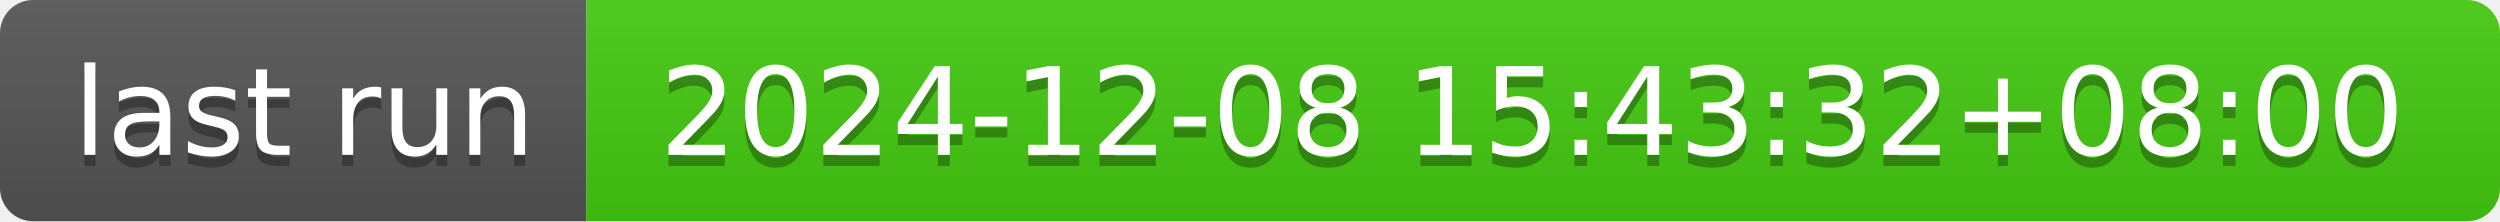
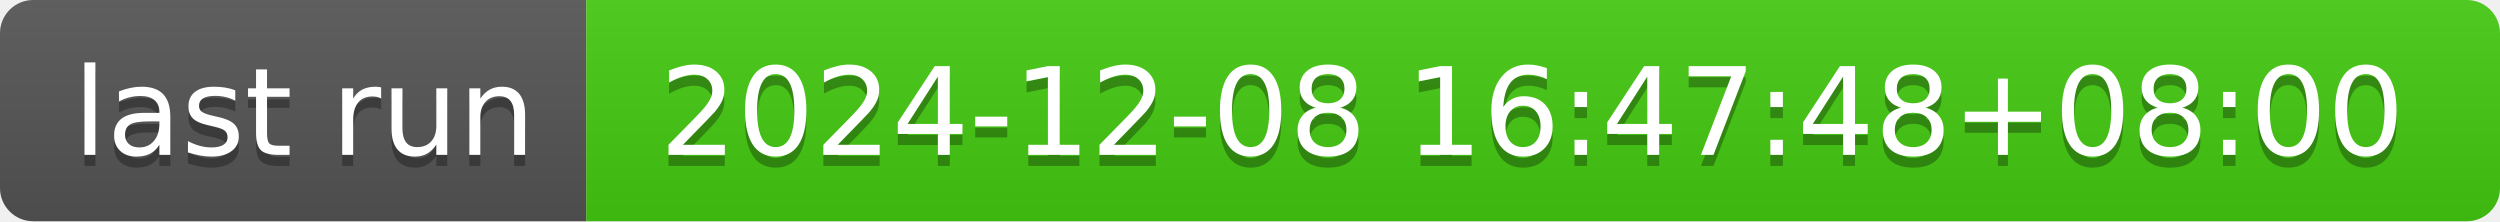
- <svg xmlns="http://www.w3.org/2000/svg" width="226" height="20" role="img" aria-label="last run: 2024-12-08 15:43:32+08:00">
+ <svg xmlns="http://www.w3.org/2000/svg" width="226" height="20" role="img" aria-label="last run: 2024-12-08 16:47:48+08:00">
  <linearGradient id="s" x2="0" y2="100%">
    <stop offset="0" stop-color="#bbb" stop-opacity=".1" />
    <stop offset="1" stop-opacity=".1" />
  </linearGradient>
  <clipPath id="r">
    <rect width="226" height="20" rx="3" fill="#fff" />
  </clipPath>
  <g clip-path="url(#r)">
    <rect width="53" height="20" fill="#555" />
    <rect x="53" width="173" height="20" fill="#4c1" />
    <rect width="226" height="20" fill="url(#s)" />
  </g>
  <g fill="#fff" text-anchor="middle" font-family="Verdana,Geneva,DejaVu Sans,sans-serif" text-rendering="geometricPrecision" font-size="110">
    <text aria-hidden="true" x="275" y="150" fill="#010101" fill-opacity=".3" transform="scale(.1)" textLength="430">last run</text>
    <text x="275" y="140" transform="scale(.1)" fill="#fff" textLength="430">last run</text>
-     <text aria-hidden="true" x="1385" y="150" fill="#010101" fill-opacity=".3" transform="scale(.1)" textLength="1630">2024-12-08 15:43:32+08:00</text>
-     <text x="1385" y="140" transform="scale(.1)" fill="#fff" textLength="1630">2024-12-08 15:43:32+08:00</text>
+     <text aria-hidden="true" x="1385" y="150" fill="#010101" fill-opacity=".3" transform="scale(.1)" textLength="1630">2024-12-08 16:47:48+08:00</text>
+     <text x="1385" y="140" transform="scale(.1)" fill="#fff" textLength="1630">2024-12-08 16:47:48+08:00</text>
  </g>
</svg>
